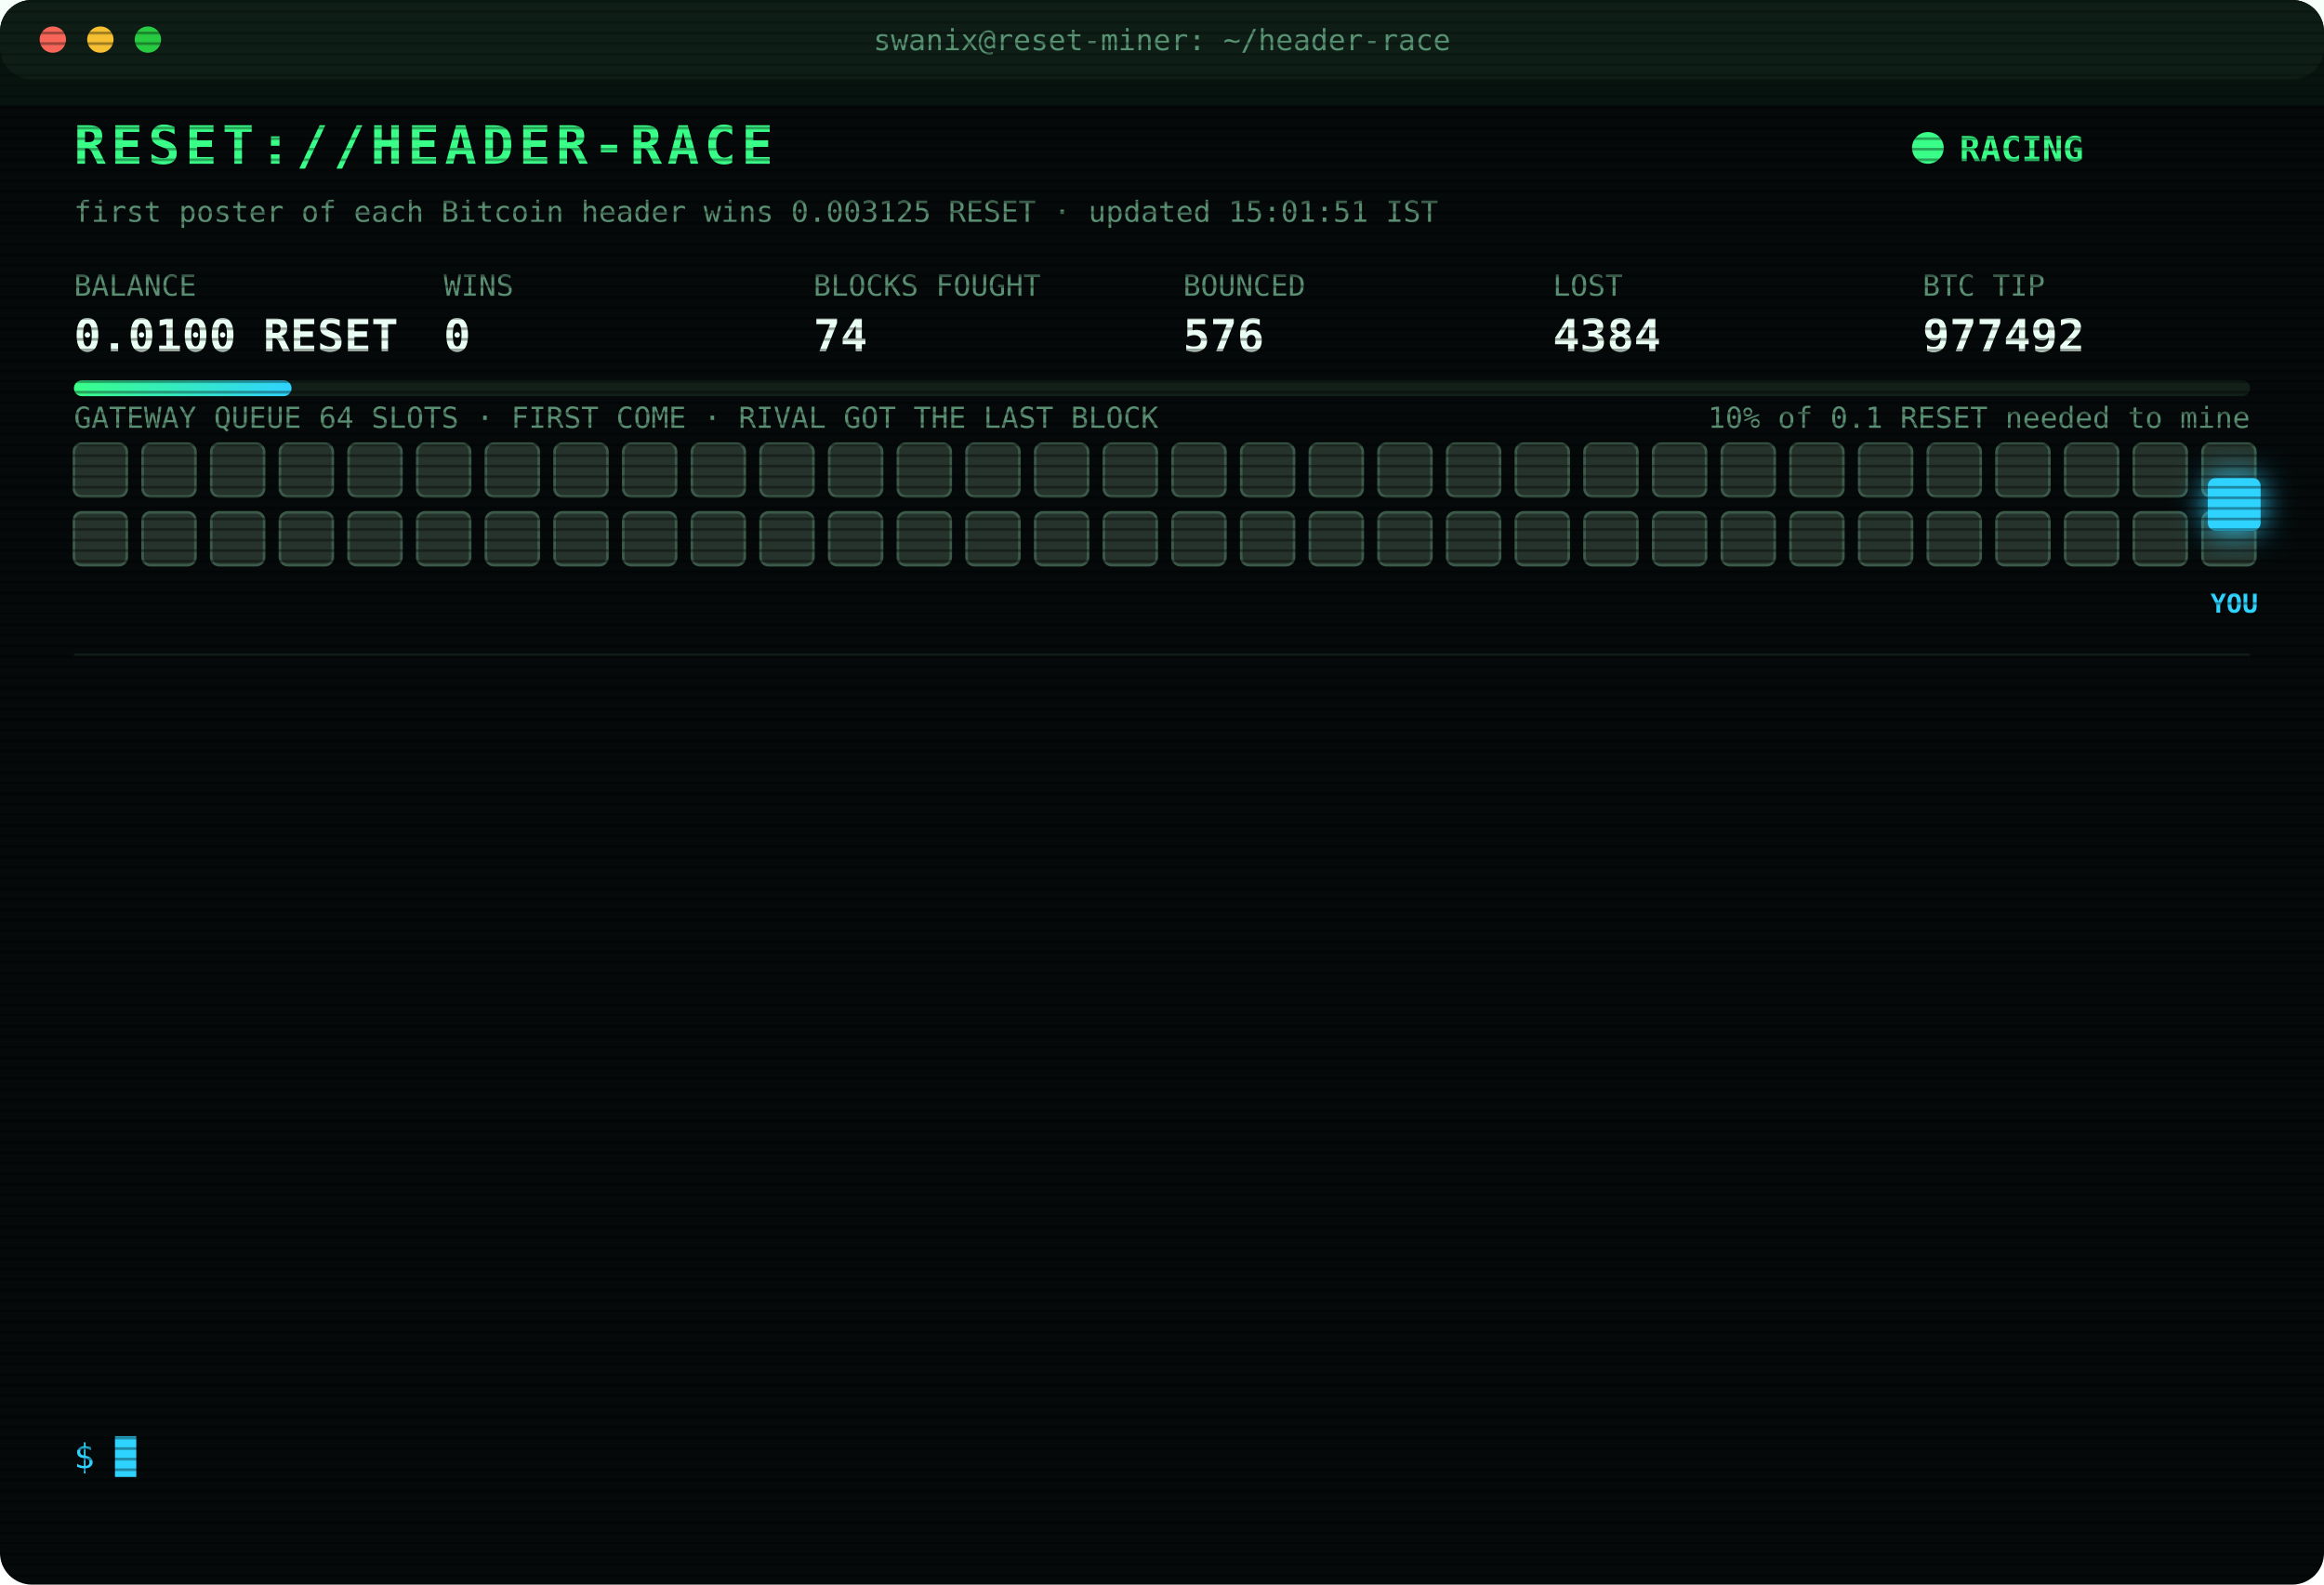
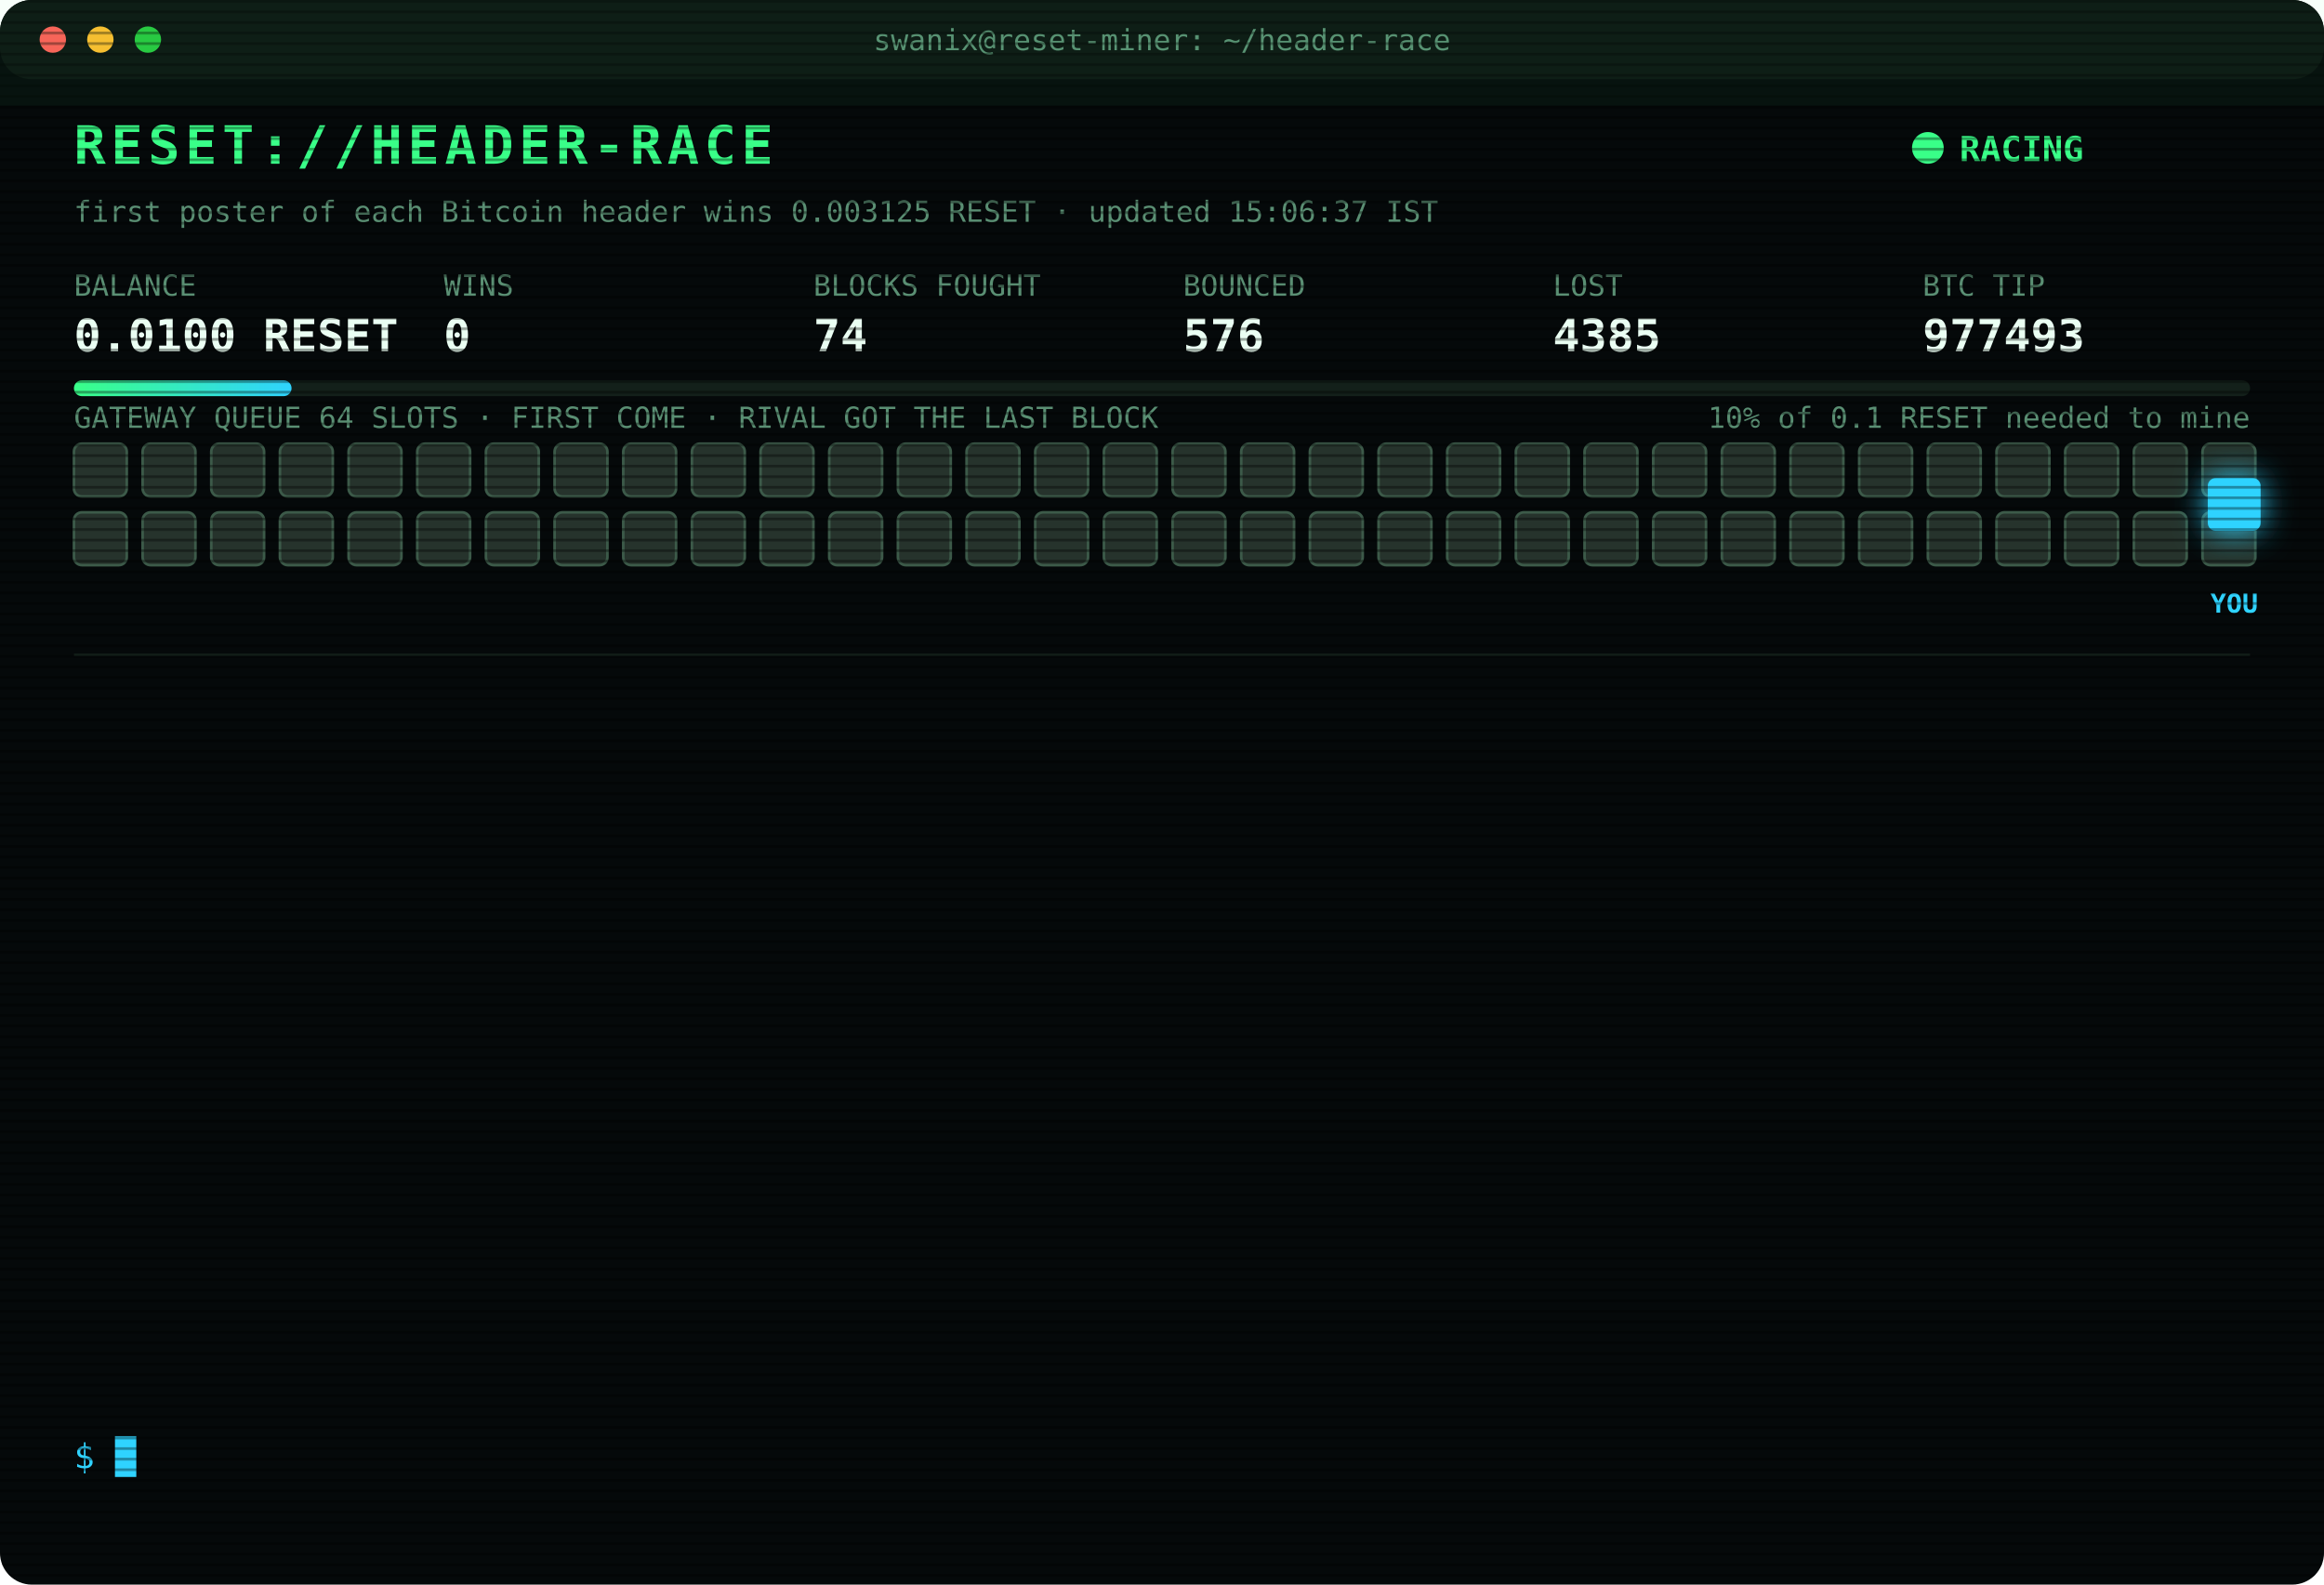
<svg xmlns="http://www.w3.org/2000/svg" width="880" height="600" viewBox="0 0 880 600" font-family="ui-monospace,SFMono-Regular,Menlo,Consolas,monospace">
  <style>
text{font-size:13px;fill:#7CFFB2}
.title{font-size:20px;font-weight:700;fill:#39FF88;letter-spacing:2px;animation:glitch 3s infinite steps(1)}
.sub{fill:#2fd3ff}.k{fill:#5a8f73;font-size:11px}.v{font-size:17px;font-weight:700;fill:#eafff3}
.ts{fill:#3f6b56}.boot{fill:#2fd3ff}.dim{fill:#5a8f73}.bad{fill:#ff4d6d}.warn{fill:#ffd23f}.mag{fill:#ff5cf0}.win{fill:#39FF88;font-weight:700}
.tag{font-size:10px;fill:#2fd3ff;font-weight:700}
.rival{fill:#26332c;stroke:#3c5a49;animation:jam 1.2s infinite alternate}
.idle{fill:#141c18;stroke:#22302a;animation:breathe 4s infinite}
.me{fill:#2fd3ff;filter:drop-shadow(0 0 6px #2fd3ff)}
.hover{animation:nudge 1.1s infinite ease-in-out}.bounce{animation:kick 1.4s infinite}
.ln{opacity:0;animation:in .4s forwards}
.cur{animation:blink 1s infinite steps(1)}
.scan{animation:scan 6s infinite linear}
.led{animation:blink 1.4s infinite}
@keyframes in{from{opacity:0;transform:translateX(-6px)}to{opacity:1;transform:none}}
@keyframes blink{50%{opacity:0}}
@keyframes jam{to{fill:#33463b}}
@keyframes breathe{50%{opacity:.4}}
@keyframes nudge{50%{transform:translateX(-10px)}}
@keyframes kick{0%,100%{transform:none}30%{transform:translateX(-14px)}55%{transform:translateX(10px) translateY(-6px)}}
@keyframes glitch{0%,92%{transform:none}93%{transform:translateX(2px);fill:#ff4d6d}95%{transform:translateX(-2px);fill:#2fd3ff}97%{transform:none}}
@keyframes scan{from{transform:translateY(-40px)}to{transform:translateY(600px)}}
</style>
  <defs>
    <pattern id="sl" width="4" height="4" patternUnits="userSpaceOnUse">
      <rect width="4" height="1" fill="#000" opacity=".35" />
    </pattern>
    <linearGradient id="bar">
      <stop offset="0" stop-color="#39FF88" />
      <stop offset="1" stop-color="#2fd3ff" />
    </linearGradient>
  </defs>
  <rect width="880" height="600" rx="12" fill="#05090a" />
  <rect width="880" height="30" rx="12" fill="#0d1512" />
  <circle cx="20" cy="15" r="5" fill="#ff5f57" />
  <circle cx="38" cy="15" r="5" fill="#febc2e" />
  <circle cx="56" cy="15" r="5" fill="#28c840" />
  <text x="440" y="19" text-anchor="middle" class="k">swanix@reset-miner: ~/header-race</text>
  <text x="28" y="62" class="title">RESET://HEADER-RACE</text>
  <circle class="led" cx="730" cy="56" r="6" fill="#39FF88" />
  <text x="742" y="61" class="win">RACING</text>
-   <text x="28" y="84" class="k">first poster of each Bitcoin header wins 0.003125 RESET · updated 15:01:51 IST</text>
+   <text x="28" y="84" class="k">first poster of each Bitcoin header wins 0.003125 RESET · updated 15:06:37 IST</text>
  <text x="28" y="112" class="k">BALANCE</text>
  <text x="28" y="133" class="v">0.0100 RESET</text>
  <text x="168" y="112" class="k">WINS</text>
  <text x="168" y="133" class="v">0</text>
  <text x="308" y="112" class="k">BLOCKS FOUGHT</text>
  <text x="308" y="133" class="v">74</text>
  <text x="448" y="112" class="k">BOUNCED</text>
  <text x="448" y="133" class="v">576</text>
  <text x="588" y="112" class="k">LOST</text>
-   <text x="588" y="133" class="v">4384</text>
+   <text x="588" y="133" class="v">4385</text>
  <text x="728" y="112" class="k">BTC TIP</text>
-   <text x="728" y="133" class="v">977492</text>
+   <text x="728" y="133" class="v">977493</text>
  <rect x="28" y="144" width="824" height="6" rx="3" fill="#13201a" />
  <rect x="28" y="144" width="82.4" height="6" rx="3" fill="url(#bar)" />
  <text x="852" y="162" text-anchor="end" class="k">10% of 0.1 RESET needed to mine</text>
  <text x="28" y="162" class="k">GATEWAY QUEUE 64 SLOTS · FIRST COME · RIVAL GOT THE LAST BLOCK</text>
  <rect class="rival" x="28" y="168" width="20" height="20" rx="3" style="animation-delay:0.00s" />
  <rect class="rival" x="54" y="168" width="20" height="20" rx="3" style="animation-delay:0.05s" />
  <rect class="rival" x="80" y="168" width="20" height="20" rx="3" style="animation-delay:0.10s" />
  <rect class="rival" x="106" y="168" width="20" height="20" rx="3" style="animation-delay:0.15s" />
  <rect class="rival" x="132" y="168" width="20" height="20" rx="3" style="animation-delay:0.20s" />
  <rect class="rival" x="158" y="168" width="20" height="20" rx="3" style="animation-delay:0.25s" />
  <rect class="rival" x="184" y="168" width="20" height="20" rx="3" style="animation-delay:0.30s" />
  <rect class="rival" x="210" y="168" width="20" height="20" rx="3" style="animation-delay:0.35s" />
  <rect class="rival" x="236" y="168" width="20" height="20" rx="3" style="animation-delay:0.40s" />
  <rect class="rival" x="262" y="168" width="20" height="20" rx="3" style="animation-delay:0.45s" />
  <rect class="rival" x="288" y="168" width="20" height="20" rx="3" style="animation-delay:0.50s" />
  <rect class="rival" x="314" y="168" width="20" height="20" rx="3" style="animation-delay:0.55s" />
  <rect class="rival" x="340" y="168" width="20" height="20" rx="3" style="animation-delay:0.60s" />
  <rect class="rival" x="366" y="168" width="20" height="20" rx="3" style="animation-delay:0.65s" />
  <rect class="rival" x="392" y="168" width="20" height="20" rx="3" style="animation-delay:0.70s" />
  <rect class="rival" x="418" y="168" width="20" height="20" rx="3" style="animation-delay:0.75s" />
  <rect class="rival" x="444" y="168" width="20" height="20" rx="3" style="animation-delay:0.80s" />
  <rect class="rival" x="470" y="168" width="20" height="20" rx="3" style="animation-delay:0.85s" />
  <rect class="rival" x="496" y="168" width="20" height="20" rx="3" style="animation-delay:0.90s" />
  <rect class="rival" x="522" y="168" width="20" height="20" rx="3" style="animation-delay:0.95s" />
  <rect class="rival" x="548" y="168" width="20" height="20" rx="3" style="animation-delay:1.00s" />
  <rect class="rival" x="574" y="168" width="20" height="20" rx="3" style="animation-delay:1.05s" />
  <rect class="rival" x="600" y="168" width="20" height="20" rx="3" style="animation-delay:1.10s" />
  <rect class="rival" x="626" y="168" width="20" height="20" rx="3" style="animation-delay:1.15s" />
  <rect class="rival" x="652" y="168" width="20" height="20" rx="3" style="animation-delay:1.20s" />
  <rect class="rival" x="678" y="168" width="20" height="20" rx="3" style="animation-delay:1.25s" />
  <rect class="rival" x="704" y="168" width="20" height="20" rx="3" style="animation-delay:1.30s" />
  <rect class="rival" x="730" y="168" width="20" height="20" rx="3" style="animation-delay:1.35s" />
  <rect class="rival" x="756" y="168" width="20" height="20" rx="3" style="animation-delay:1.40s" />
  <rect class="rival" x="782" y="168" width="20" height="20" rx="3" style="animation-delay:1.45s" />
  <rect class="rival" x="808" y="168" width="20" height="20" rx="3" style="animation-delay:1.50s" />
  <rect class="rival" x="834" y="168" width="20" height="20" rx="3" style="animation-delay:1.55s" />
  <rect class="rival" x="28" y="194" width="20" height="20" rx="3" style="animation-delay:1.60s" />
  <rect class="rival" x="54" y="194" width="20" height="20" rx="3" style="animation-delay:1.65s" />
  <rect class="rival" x="80" y="194" width="20" height="20" rx="3" style="animation-delay:1.70s" />
  <rect class="rival" x="106" y="194" width="20" height="20" rx="3" style="animation-delay:1.75s" />
  <rect class="rival" x="132" y="194" width="20" height="20" rx="3" style="animation-delay:1.80s" />
  <rect class="rival" x="158" y="194" width="20" height="20" rx="3" style="animation-delay:1.85s" />
  <rect class="rival" x="184" y="194" width="20" height="20" rx="3" style="animation-delay:1.90s" />
  <rect class="rival" x="210" y="194" width="20" height="20" rx="3" style="animation-delay:1.95s" />
  <rect class="rival" x="236" y="194" width="20" height="20" rx="3" style="animation-delay:2.00s" />
  <rect class="rival" x="262" y="194" width="20" height="20" rx="3" style="animation-delay:2.05s" />
  <rect class="rival" x="288" y="194" width="20" height="20" rx="3" style="animation-delay:2.10s" />
  <rect class="rival" x="314" y="194" width="20" height="20" rx="3" style="animation-delay:2.15s" />
  <rect class="rival" x="340" y="194" width="20" height="20" rx="3" style="animation-delay:2.20s" />
  <rect class="rival" x="366" y="194" width="20" height="20" rx="3" style="animation-delay:2.25s" />
  <rect class="rival" x="392" y="194" width="20" height="20" rx="3" style="animation-delay:2.30s" />
  <rect class="rival" x="418" y="194" width="20" height="20" rx="3" style="animation-delay:2.35s" />
  <rect class="rival" x="444" y="194" width="20" height="20" rx="3" style="animation-delay:2.40s" />
  <rect class="rival" x="470" y="194" width="20" height="20" rx="3" style="animation-delay:2.45s" />
  <rect class="rival" x="496" y="194" width="20" height="20" rx="3" style="animation-delay:2.50s" />
  <rect class="rival" x="522" y="194" width="20" height="20" rx="3" style="animation-delay:2.55s" />
  <rect class="rival" x="548" y="194" width="20" height="20" rx="3" style="animation-delay:2.60s" />
  <rect class="rival" x="574" y="194" width="20" height="20" rx="3" style="animation-delay:2.65s" />
  <rect class="rival" x="600" y="194" width="20" height="20" rx="3" style="animation-delay:2.70s" />
  <rect class="rival" x="626" y="194" width="20" height="20" rx="3" style="animation-delay:2.75s" />
  <rect class="rival" x="652" y="194" width="20" height="20" rx="3" style="animation-delay:2.80s" />
  <rect class="rival" x="678" y="194" width="20" height="20" rx="3" style="animation-delay:2.85s" />
  <rect class="rival" x="704" y="194" width="20" height="20" rx="3" style="animation-delay:2.90s" />
  <rect class="rival" x="730" y="194" width="20" height="20" rx="3" style="animation-delay:2.95s" />
  <rect class="rival" x="756" y="194" width="20" height="20" rx="3" style="animation-delay:3.00s" />
  <rect class="rival" x="782" y="194" width="20" height="20" rx="3" style="animation-delay:3.05s" />
  <rect class="rival" x="808" y="194" width="20" height="20" rx="3" style="animation-delay:3.10s" />
  <rect class="rival" x="834" y="194" width="20" height="20" rx="3" style="animation-delay:3.15s" />
  <g class="hover">
    <rect class="me" x="836" y="181" width="20" height="20" rx="3" />
    <text class="tag" x="846" y="232" text-anchor="middle">YOU</text>
  </g>
  <line x1="28" x2="852" y1="248" y2="248" stroke="#13201a" />
  <g class="ln" style="animation-delay:0.40s">
-     <text x="28" y="270" class="ts">13:25:53</text>
-     <text x="104" y="270" class="dim">[STINT END] calls 768 · wins 0</text>
+     <text x="28" y="270" class="ts">13:30:26</text>
+     <text x="104" y="270" class="boot">[BOOT] racer v3 online · 3 feeds · stint 340m</text>
  </g>
  <g class="ln" style="animation-delay:0.65s">
-     <text x="28" y="292" class="ts">13:30:26</text>
-     <text x="104" y="292" class="boot">[BOOT] racer v3 online · 3 feeds · stint 340m</text>
+     <text x="28" y="292" class="ts">13:30:38</text>
+     <text x="104" y="292" class="bad">[GATEWAY DOWN] no response · 1086ms</text>
  </g>
  <g class="ln" style="animation-delay:0.90s">
-     <text x="28" y="314" class="ts">13:30:38</text>
-     <text x="104" y="314" class="bad">[GATEWAY DOWN] no response · 1086ms</text>
+     <text x="28" y="314" class="ts">13:30:42</text>
+     <text x="104" y="314" class="bad">[LOST] #977484 taken by a rival miner</text>
  </g>
  <g class="ln" style="animation-delay:1.15s">
-     <text x="28" y="336" class="ts">13:30:42</text>
-     <text x="104" y="336" class="bad">[LOST] #977484 taken by a rival miner</text>
+     <text x="28" y="336" class="ts">13:34:52</text>
+     <text x="104" y="336" class="bad">[LOST] #977485 taken by a rival miner</text>
  </g>
  <g class="ln" style="animation-delay:1.40s">
-     <text x="28" y="358" class="ts">13:34:52</text>
-     <text x="104" y="358" class="bad">[LOST] #977485 taken by a rival miner</text>
+     <text x="28" y="358" class="ts">13:54:51</text>
+     <text x="104" y="358" class="bad">[LOST] #977487 taken by a rival miner</text>
  </g>
  <g class="ln" style="animation-delay:1.65s">
-     <text x="28" y="380" class="ts">13:54:51</text>
-     <text x="104" y="380" class="bad">[LOST] #977487 taken by a rival miner</text>
+     <text x="28" y="380" class="ts">14:27:45</text>
+     <text x="104" y="380" class="bad">[LOST] #977488 taken by a rival miner</text>
  </g>
  <g class="ln" style="animation-delay:1.90s">
-     <text x="28" y="402" class="ts">14:27:45</text>
-     <text x="104" y="402" class="bad">[LOST] #977488 taken by a rival miner</text>
+     <text x="28" y="402" class="ts">14:33:23</text>
+     <text x="104" y="402" class="bad">[LOST] #977489 taken by a rival miner</text>
  </g>
  <g class="ln" style="animation-delay:2.15s">
-     <text x="28" y="424" class="ts">14:33:23</text>
-     <text x="104" y="424" class="bad">[LOST] #977489 taken by a rival miner</text>
+     <text x="28" y="424" class="ts">14:33:28</text>
+     <text x="104" y="424" class="bad">[REJECTED] #977490 The network already has these headers.</text>
  </g>
  <g class="ln" style="animation-delay:2.40s">
    <text x="28" y="446" class="ts">14:33:28</text>
    <text x="104" y="446" class="bad">[REJECTED] #977490 The network already has these headers.</text>
  </g>
  <g class="ln" style="animation-delay:2.65s">
    <text x="28" y="468" class="ts">14:33:28</text>
-     <text x="104" y="468" class="bad">[REJECTED] #977490 The network already has these headers.</text>
+     <text x="104" y="468" class="bad">[LOST] #977490 taken by a rival miner</text>
  </g>
  <g class="ln" style="animation-delay:2.90s">
-     <text x="28" y="490" class="ts">14:33:28</text>
-     <text x="104" y="490" class="bad">[LOST] #977490 taken by a rival miner</text>
+     <text x="28" y="490" class="ts">14:43:48</text>
+     <text x="104" y="490" class="bad">[LOST] #977491 taken by a rival miner</text>
  </g>
  <g class="ln" style="animation-delay:3.15s">
-     <text x="28" y="512" class="ts">14:43:48</text>
-     <text x="104" y="512" class="bad">[LOST] #977491 taken by a rival miner</text>
+     <text x="28" y="512" class="ts">15:01:51</text>
+     <text x="104" y="512" class="bad">[LOST] #977492 taken by a rival miner</text>
  </g>
  <g class="ln" style="animation-delay:3.40s">
-     <text x="28" y="534" class="ts">15:01:51</text>
-     <text x="104" y="534" class="bad">[LOST] #977492 taken by a rival miner</text>
+     <text x="28" y="534" class="ts">15:06:37</text>
+     <text x="104" y="534" class="bad">[LOST] #977493 taken by a rival miner</text>
  </g>
  <text x="28" y="556" class="sub">$ <tspan class="cur">█</tspan>
  </text>
  <rect width="880" height="600" rx="12" fill="url(#sl)" pointer-events="none" />
  <rect class="scan" width="880" height="40" fill="#39FF88" opacity=".04" />
</svg>
